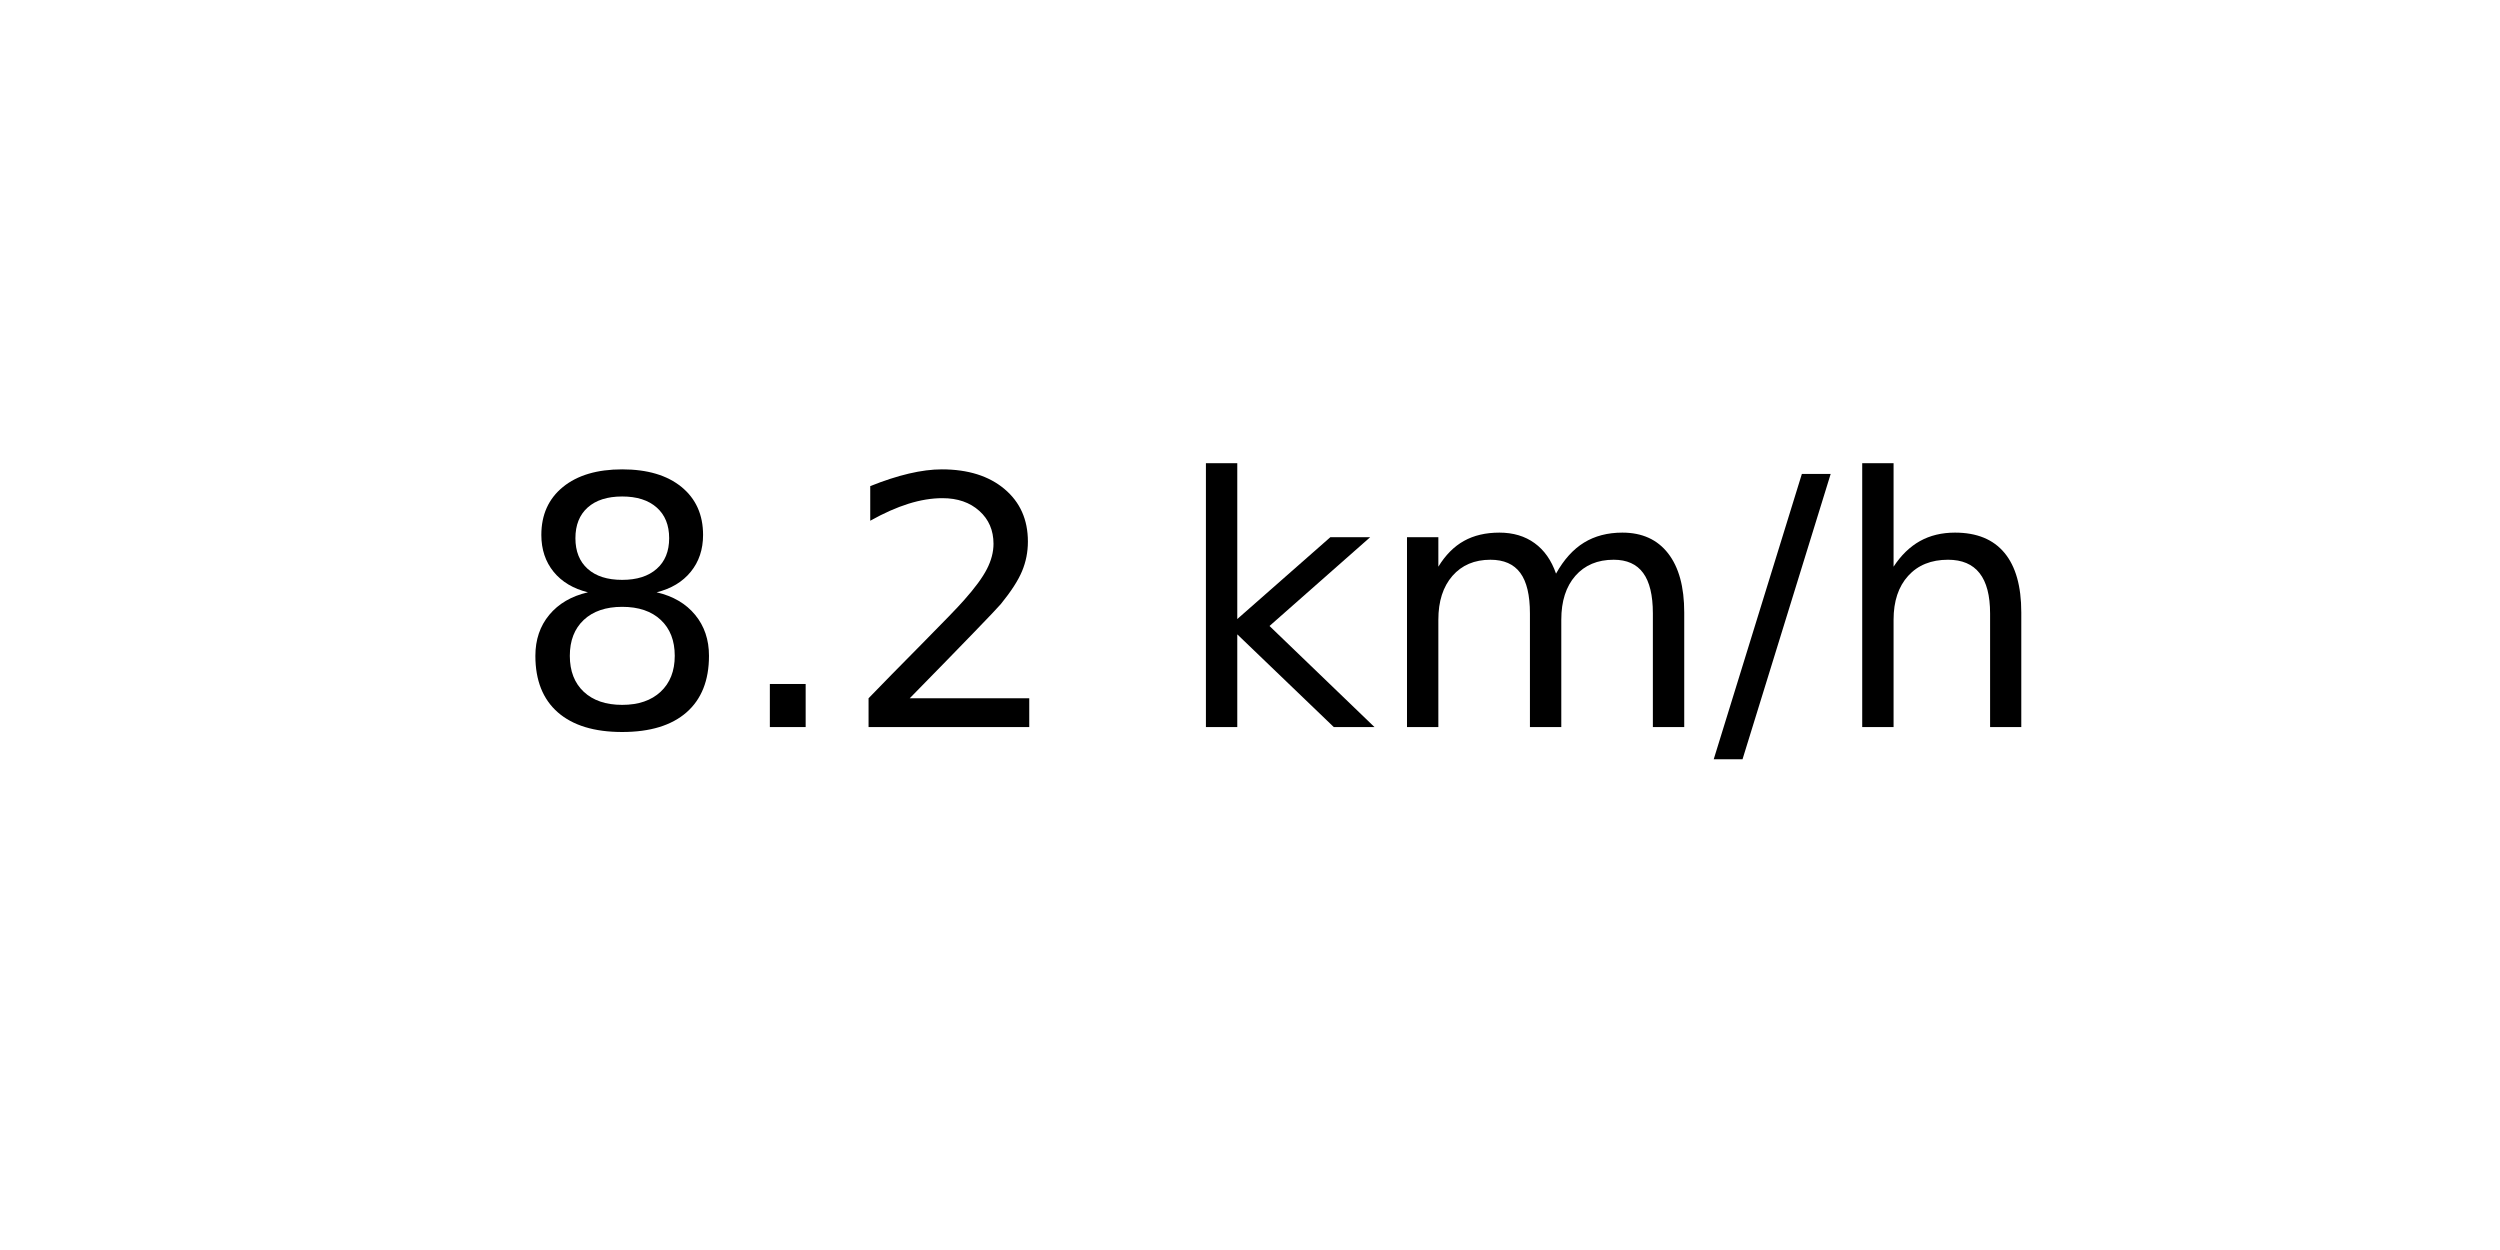
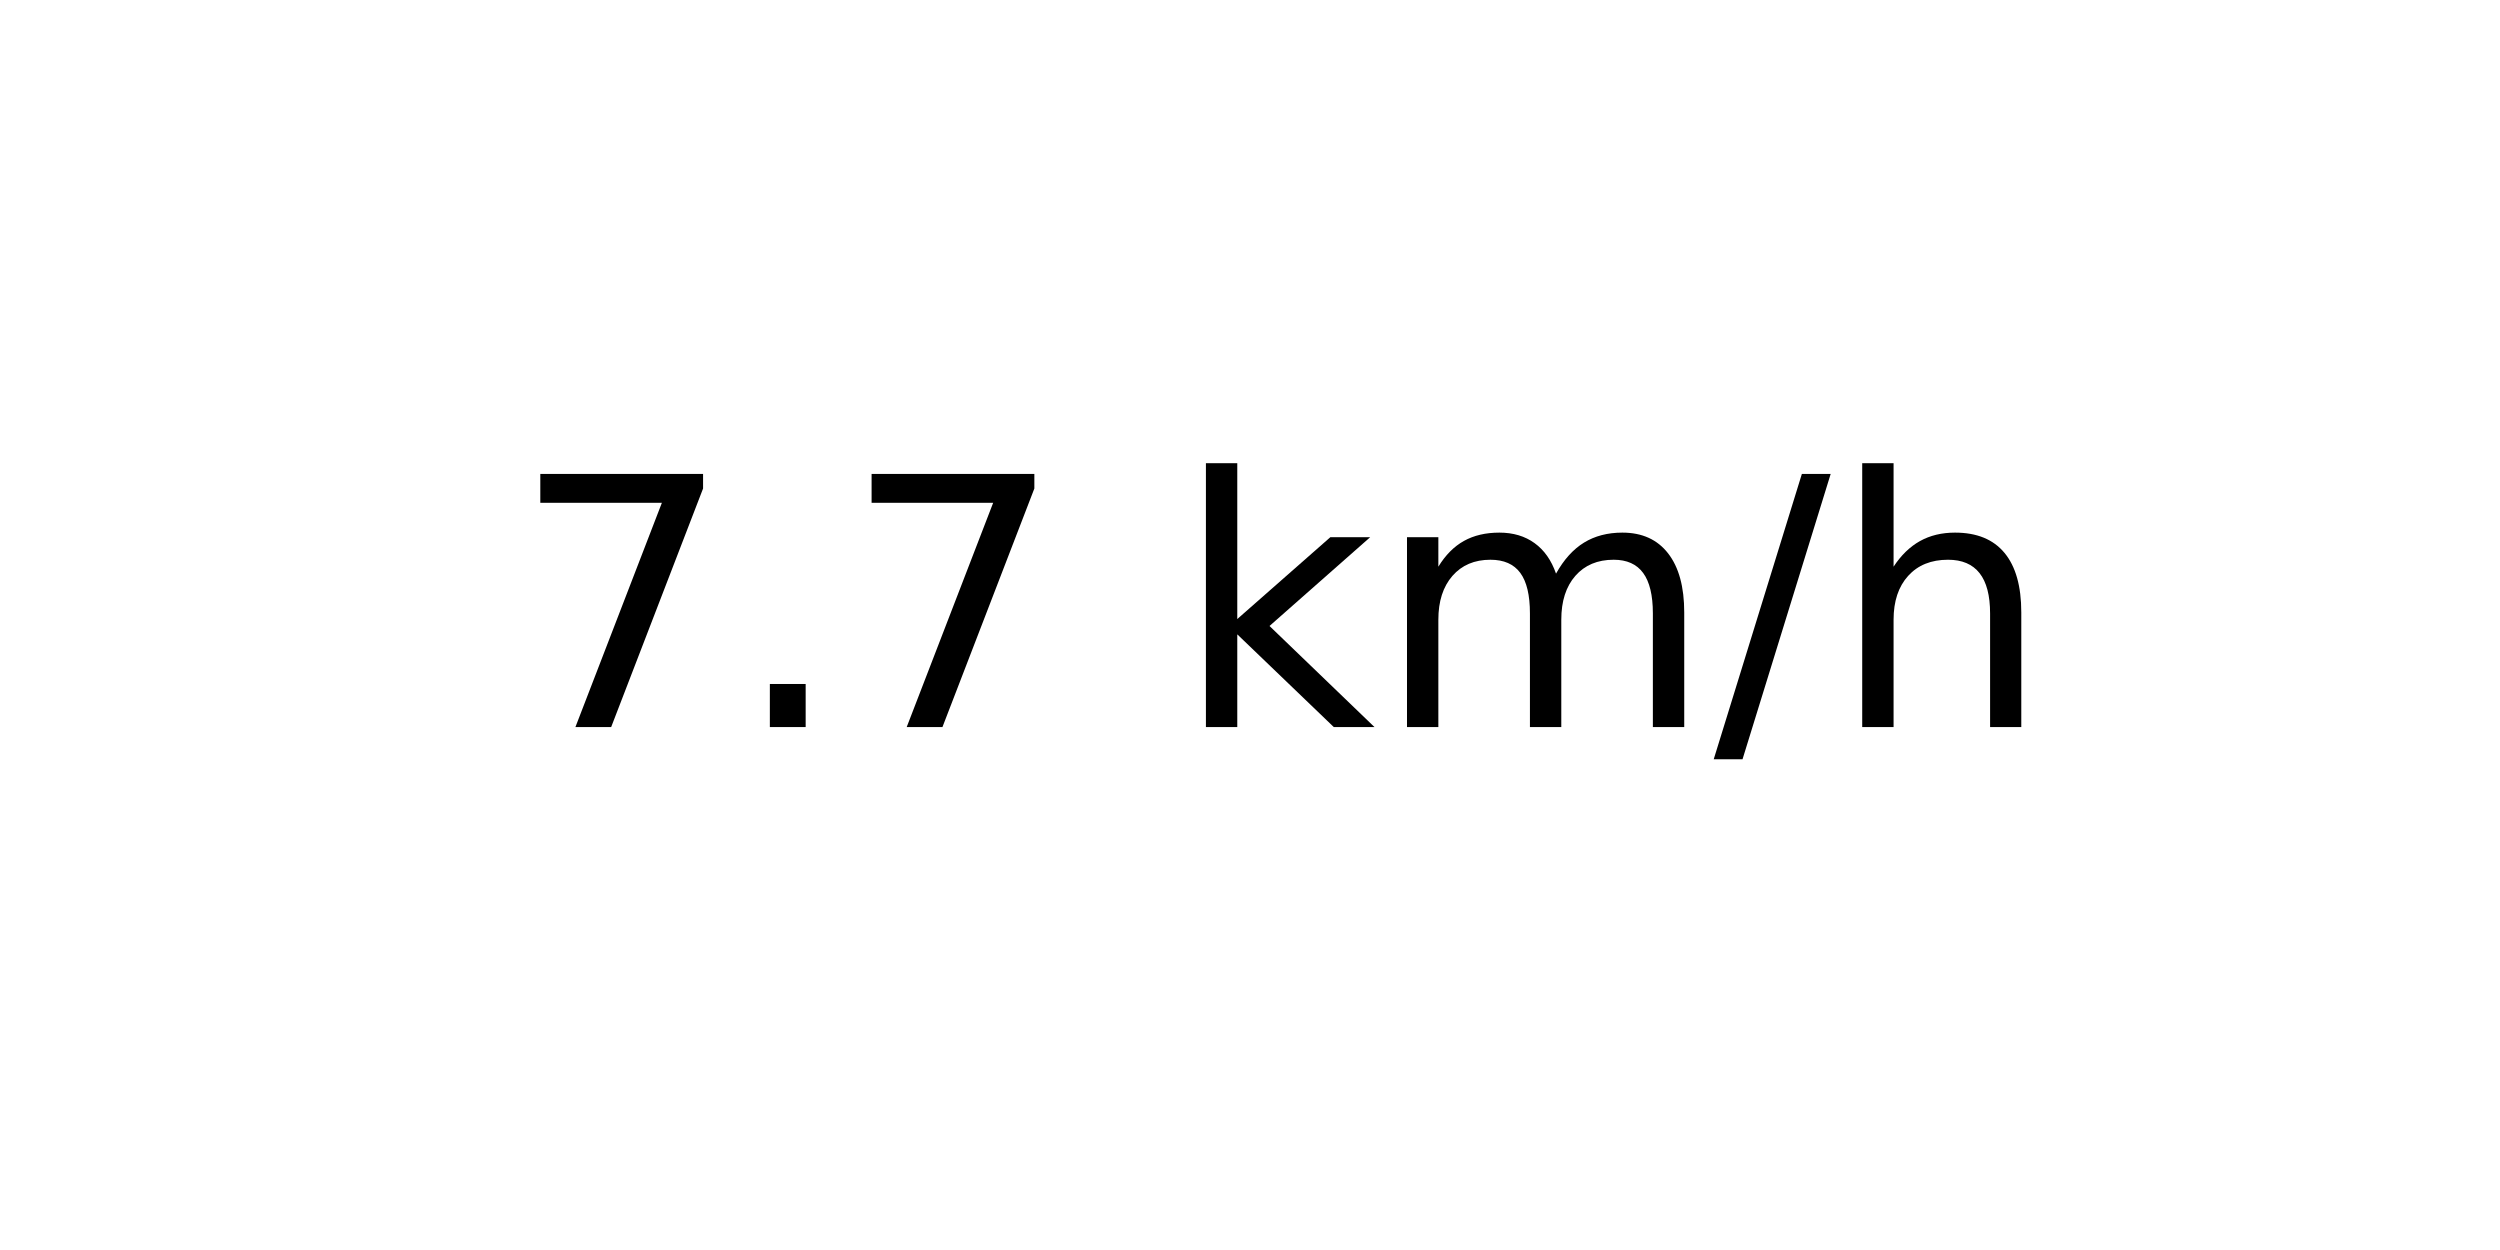
<svg xmlns="http://www.w3.org/2000/svg" xmlns:xlink="http://www.w3.org/1999/xlink" width="72pt" height="36pt" viewBox="0 0 72 36" version="1.1">
  <defs>
    <style type="text/css">*{stroke-linejoin: round; stroke-linecap: butt}</style>
  </defs>
  <g id="figure_1">
    <g id="axes_1">
      <g id="text_1">
        <g transform="translate(14.74062 20.93937) scale(0.1 -0.1)">
          <defs>
-             <path id="DejaVuSans-38" d="M 2034 2216  Q 1584 2216 1326 1975  Q 1069 1734 1069 1313  Q 1069 891 1326 650  Q 1584 409 2034 409  Q 2484 409 2743 651  Q 3003 894 3003 1313  Q 3003 1734 2745 1975  Q 2488 2216 2034 2216  z M 1403 2484  Q 997 2584 770 2862  Q 544 3141 544 3541  Q 544 4100 942 4425  Q 1341 4750 2034 4750  Q 2731 4750 3128 4425  Q 3525 4100 3525 3541  Q 3525 3141 3298 2862  Q 3072 2584 2669 2484  Q 3125 2378 3379 2068  Q 3634 1759 3634 1313  Q 3634 634 3220 271  Q 2806 -91 2034 -91  Q 1263 -91 848 271  Q 434 634 434 1313  Q 434 1759 690 2068  Q 947 2378 1403 2484  z M 1172 3481  Q 1172 3119 1398 2916  Q 1625 2713 2034 2713  Q 2441 2713 2670 2916  Q 2900 3119 2900 3481  Q 2900 3844 2670 4047  Q 2441 4250 2034 4250  Q 1625 4250 1398 4047  Q 1172 3844 1172 3481  z " transform="scale(0.015625)" />
+             <path id="DejaVuSans-37" d="M 525 4666  L 3525 4666  L 3525 4397  L 1831 0  L 1172 0  L 2766 4134  L 525 4134  L 525 4666  z " transform="scale(0.015625)" />
            <path id="DejaVuSans-2e" d="M 684 794  L 1344 794  L 1344 0  L 684 0  L 684 794  z " transform="scale(0.015625)" />
-             <path id="DejaVuSans-32" d="M 1228 531  L 3431 531  L 3431 0  L 469 0  L 469 531  Q 828 903 1448 1529  Q 2069 2156 2228 2338  Q 2531 2678 2651 2914  Q 2772 3150 2772 3378  Q 2772 3750 2511 3984  Q 2250 4219 1831 4219  Q 1534 4219 1204 4116  Q 875 4013 500 3803  L 500 4441  Q 881 4594 1212 4672  Q 1544 4750 1819 4750  Q 2544 4750 2975 4387  Q 3406 4025 3406 3419  Q 3406 3131 3298 2873  Q 3191 2616 2906 2266  Q 2828 2175 2409 1742  Q 1991 1309 1228 531  z " transform="scale(0.015625)" />
            <path id="DejaVuSans-20" transform="scale(0.015625)" />
            <path id="DejaVuSans-6b" d="M 581 4863  L 1159 4863  L 1159 1991  L 2875 3500  L 3609 3500  L 1753 1863  L 3688 0  L 2938 0  L 1159 1709  L 1159 0  L 581 0  L 581 4863  z " transform="scale(0.015625)" />
            <path id="DejaVuSans-6d" d="M 3328 2828  Q 3544 3216 3844 3400  Q 4144 3584 4550 3584  Q 5097 3584 5394 3201  Q 5691 2819 5691 2113  L 5691 0  L 5113 0  L 5113 2094  Q 5113 2597 4934 2840  Q 4756 3084 4391 3084  Q 3944 3084 3684 2787  Q 3425 2491 3425 1978  L 3425 0  L 2847 0  L 2847 2094  Q 2847 2600 2669 2842  Q 2491 3084 2119 3084  Q 1678 3084 1418 2786  Q 1159 2488 1159 1978  L 1159 0  L 581 0  L 581 3500  L 1159 3500  L 1159 2956  Q 1356 3278 1631 3431  Q 1906 3584 2284 3584  Q 2666 3584 2933 3390  Q 3200 3197 3328 2828  z " transform="scale(0.015625)" />
            <path id="DejaVuSans-2f" d="M 1625 4666  L 2156 4666  L 531 -594  L 0 -594  L 1625 4666  z " transform="scale(0.015625)" />
            <path id="DejaVuSans-68" d="M 3513 2113  L 3513 0  L 2938 0  L 2938 2094  Q 2938 2591 2744 2837  Q 2550 3084 2163 3084  Q 1697 3084 1428 2787  Q 1159 2491 1159 1978  L 1159 0  L 581 0  L 581 4863  L 1159 4863  L 1159 2956  Q 1366 3272 1645 3428  Q 1925 3584 2291 3584  Q 2894 3584 3203 3211  Q 3513 2838 3513 2113  z " transform="scale(0.015625)" />
          </defs>
-           <use xlink:href="#DejaVuSans-38" />
+           <use xlink:href="#DejaVuSans-37" />
          <use xlink:href="#DejaVuSans-2e" x="63.623" />
-           <use xlink:href="#DejaVuSans-32" x="95.41" />
+           <use xlink:href="#DejaVuSans-37" x="95.41" />
          <use xlink:href="#DejaVuSans-20" x="159.033" />
          <use xlink:href="#DejaVuSans-6b" x="190.82" />
          <use xlink:href="#DejaVuSans-6d" x="248.73" />
          <use xlink:href="#DejaVuSans-2f" x="346.143" />
          <use xlink:href="#DejaVuSans-68" x="379.834" />
        </g>
      </g>
    </g>
  </g>
</svg>
